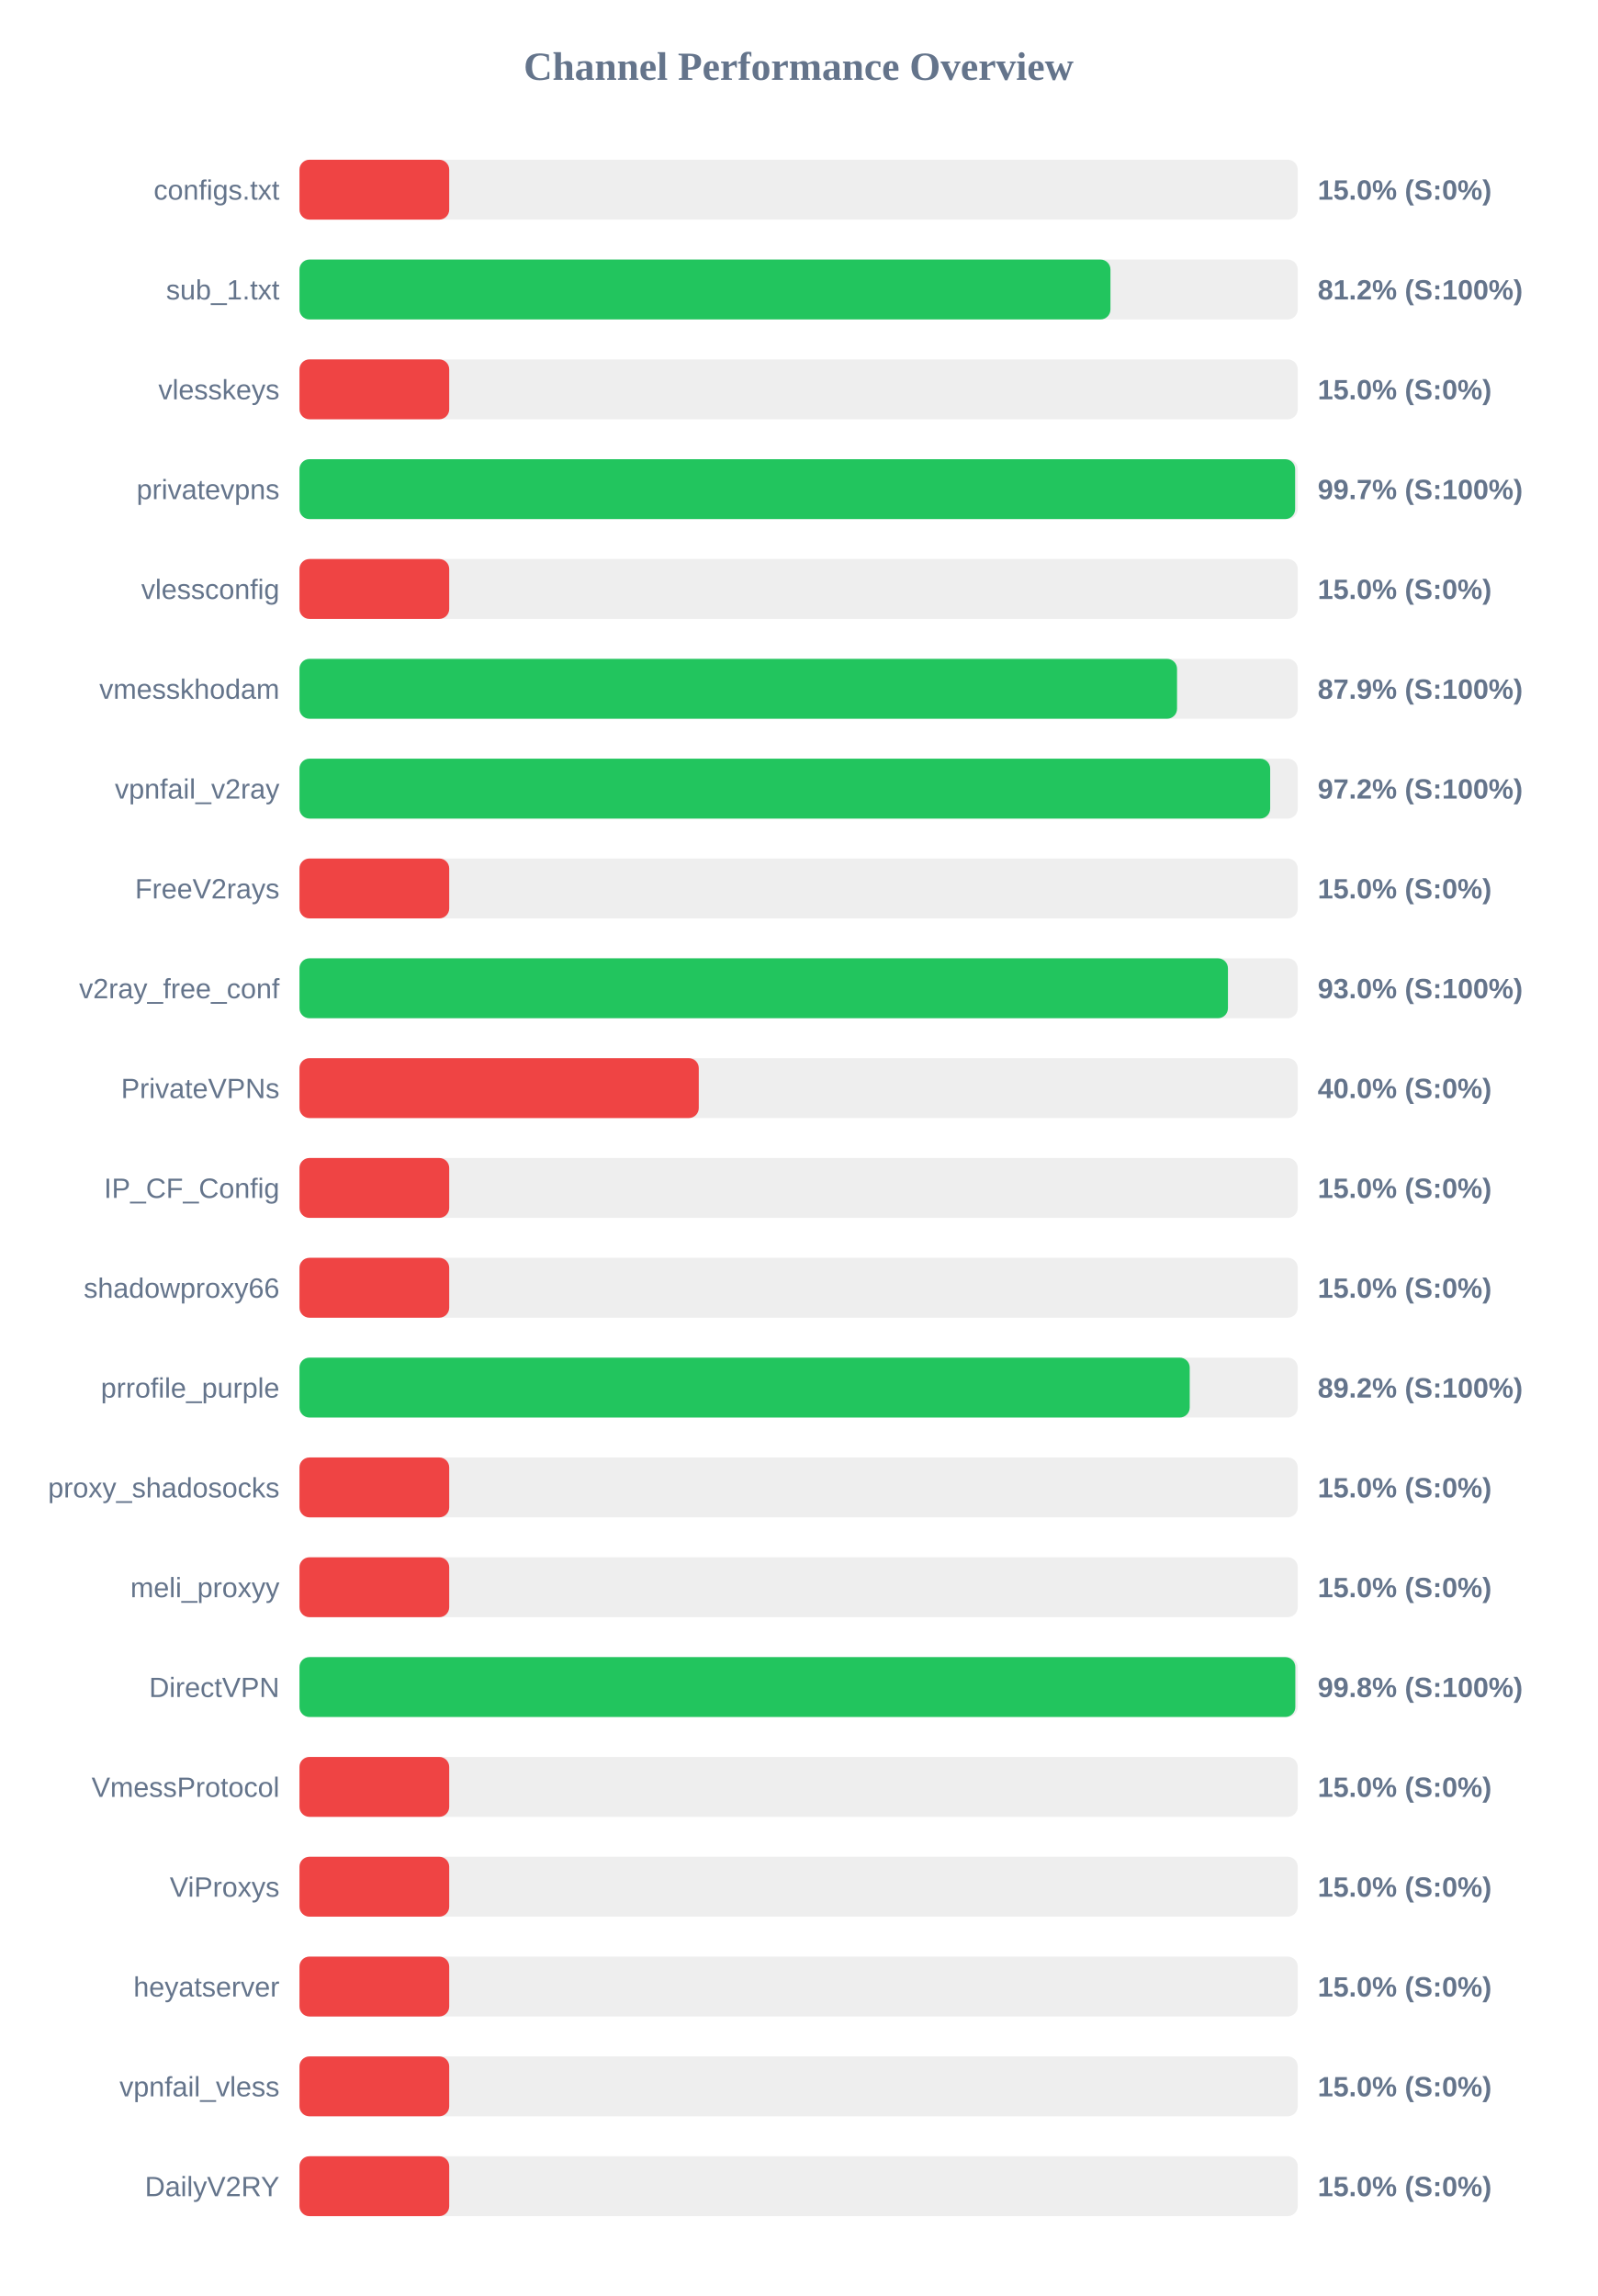
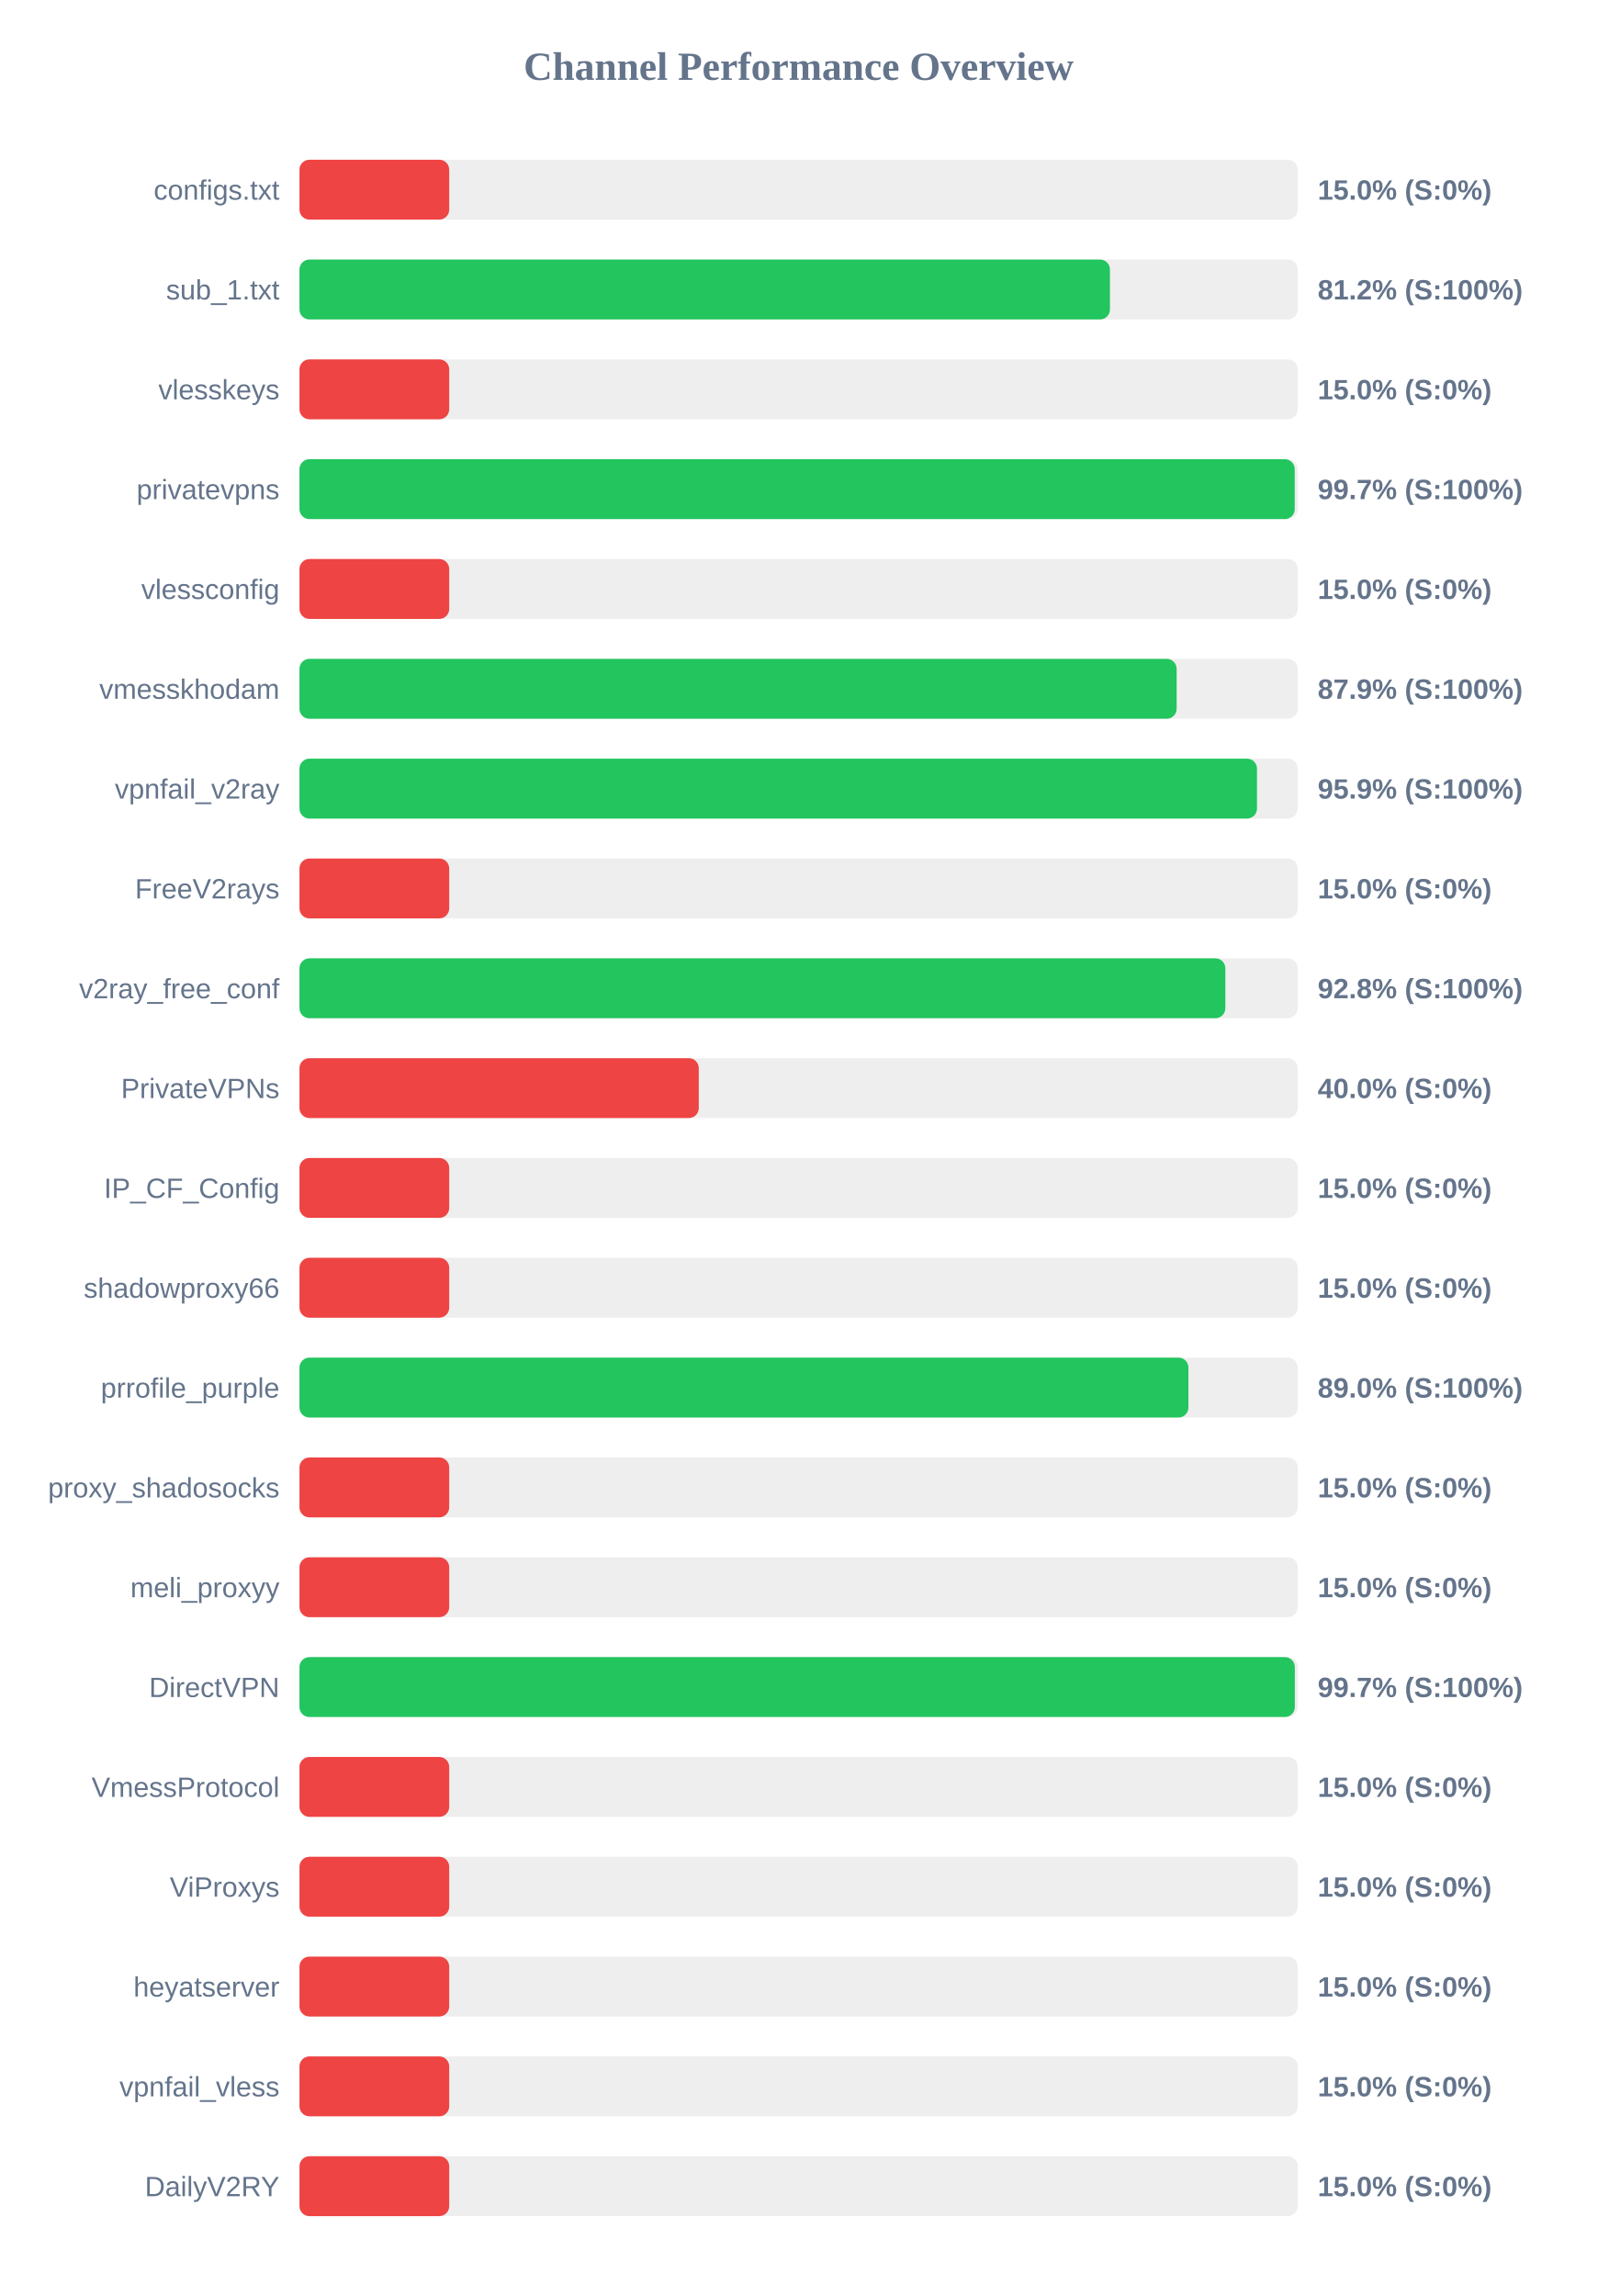
<svg xmlns="http://www.w3.org/2000/svg" width="800" height="1150" version="1.1">
  <style>
        .row { font: 14px Arial; fill: #64748b; }
        .score { font: bold 14px Arial; fill: #64748b; }
    </style>
  <text x="400" y="40" text-anchor="middle" font-size="20px" font-weight="bold" fill="#64748b">Channel Performance Overview</text>
  <rect x="150" y="80" width="500" height="30" fill="#eee" rx="5" />
  <rect x="150" y="80" width="75.0" height="30" fill="#ef4444" rx="5" />
  <text x="140" y="100" text-anchor="end" class="row">configs.txt</text>
  <text x="660" y="100" text-anchor="start" class="score">15.0% (S:0%)</text>
  <rect x="150" y="130" width="500" height="30" fill="#eee" rx="5" />
-   <rect x="150" y="130" width="406.2" height="30" fill="#22c55e" rx="5" />
+   <rect x="150" y="130" width="405.95" height="30" fill="#22c55e" rx="5" />
  <text x="140" y="150" text-anchor="end" class="row">sub_1.txt</text>
  <text x="660" y="150" text-anchor="start" class="score">81.2% (S:100%)</text>
  <rect x="150" y="180" width="500" height="30" fill="#eee" rx="5" />
  <rect x="150" y="180" width="75.0" height="30" fill="#ef4444" rx="5" />
  <text x="140" y="200" text-anchor="end" class="row">vlesskeys</text>
  <text x="660" y="200" text-anchor="start" class="score">15.0% (S:0%)</text>
  <rect x="150" y="230" width="500" height="30" fill="#eee" rx="5" />
-   <rect x="150" y="230" width="498.7" height="30" fill="#22c55e" rx="5" />
+   <rect x="150" y="230" width="498.5" height="30" fill="#22c55e" rx="5" />
  <text x="140" y="250" text-anchor="end" class="row">privatevpns</text>
  <text x="660" y="250" text-anchor="start" class="score">99.7% (S:100%)</text>
  <rect x="150" y="280" width="500" height="30" fill="#eee" rx="5" />
  <rect x="150" y="280" width="75.0" height="30" fill="#ef4444" rx="5" />
  <text x="140" y="300" text-anchor="end" class="row">vlessconfig</text>
  <text x="660" y="300" text-anchor="start" class="score">15.0% (S:0%)</text>
  <rect x="150" y="330" width="500" height="30" fill="#eee" rx="5" />
-   <rect x="150" y="330" width="439.55" height="30" fill="#22c55e" rx="5" />
+   <rect x="150" y="330" width="439.35" height="30" fill="#22c55e" rx="5" />
  <text x="140" y="350" text-anchor="end" class="row">vmesskhodam</text>
  <text x="660" y="350" text-anchor="start" class="score">87.9% (S:100%)</text>
  <rect x="150" y="380" width="500" height="30" fill="#eee" rx="5" />
-   <rect x="150" y="380" width="486.2" height="30" fill="#22c55e" rx="5" />
+   <rect x="150" y="380" width="479.6" height="30" fill="#22c55e" rx="5" />
  <text x="140" y="400" text-anchor="end" class="row">vpnfail_v2ray</text>
-   <text x="660" y="400" text-anchor="start" class="score">97.2% (S:100%)</text>
+   <text x="660" y="400" text-anchor="start" class="score">95.9% (S:100%)</text>
  <rect x="150" y="430" width="500" height="30" fill="#eee" rx="5" />
  <rect x="150" y="430" width="75.0" height="30" fill="#ef4444" rx="5" />
  <text x="140" y="450" text-anchor="end" class="row">FreeV2rays</text>
  <text x="660" y="450" text-anchor="start" class="score">15.0% (S:0%)</text>
  <rect x="150" y="480" width="500" height="30" fill="#eee" rx="5" />
-   <rect x="150" y="480" width="465.05" height="30" fill="#22c55e" rx="5" />
+   <rect x="150" y="480" width="463.75" height="30" fill="#22c55e" rx="5" />
  <text x="140" y="500" text-anchor="end" class="row">v2ray_free_conf</text>
-   <text x="660" y="500" text-anchor="start" class="score">93.0% (S:100%)</text>
+   <text x="660" y="500" text-anchor="start" class="score">92.8% (S:100%)</text>
  <rect x="150" y="530" width="500" height="30" fill="#eee" rx="5" />
  <rect x="150" y="530" width="200.0" height="30" fill="#ef4444" rx="5" />
  <text x="140" y="550" text-anchor="end" class="row">PrivateVPNs</text>
  <text x="660" y="550" text-anchor="start" class="score">40.0% (S:0%)</text>
  <rect x="150" y="580" width="500" height="30" fill="#eee" rx="5" />
  <rect x="150" y="580" width="75.0" height="30" fill="#ef4444" rx="5" />
  <text x="140" y="600" text-anchor="end" class="row">IP_CF_Config</text>
  <text x="660" y="600" text-anchor="start" class="score">15.0% (S:0%)</text>
  <rect x="150" y="630" width="500" height="30" fill="#eee" rx="5" />
  <rect x="150" y="630" width="75.0" height="30" fill="#ef4444" rx="5" />
  <text x="140" y="650" text-anchor="end" class="row">shadowproxy66</text>
  <text x="660" y="650" text-anchor="start" class="score">15.0% (S:0%)</text>
  <rect x="150" y="680" width="500" height="30" fill="#eee" rx="5" />
-   <rect x="150" y="680" width="445.9" height="30" fill="#22c55e" rx="5" />
+   <rect x="150" y="680" width="445.25" height="30" fill="#22c55e" rx="5" />
  <text x="140" y="700" text-anchor="end" class="row">prrofile_purple</text>
-   <text x="660" y="700" text-anchor="start" class="score">89.2% (S:100%)</text>
+   <text x="660" y="700" text-anchor="start" class="score">89.0% (S:100%)</text>
  <rect x="150" y="730" width="500" height="30" fill="#eee" rx="5" />
  <rect x="150" y="730" width="75.0" height="30" fill="#ef4444" rx="5" />
  <text x="140" y="750" text-anchor="end" class="row">proxy_shadosocks</text>
  <text x="660" y="750" text-anchor="start" class="score">15.0% (S:0%)</text>
  <rect x="150" y="780" width="500" height="30" fill="#eee" rx="5" />
  <rect x="150" y="780" width="75.0" height="30" fill="#ef4444" rx="5" />
  <text x="140" y="800" text-anchor="end" class="row">meli_proxyy</text>
  <text x="660" y="800" text-anchor="start" class="score">15.0% (S:0%)</text>
  <rect x="150" y="830" width="500" height="30" fill="#eee" rx="5" />
-   <rect x="150" y="830" width="498.8" height="30" fill="#22c55e" rx="5" />
+   <rect x="150" y="830" width="498.55" height="30" fill="#22c55e" rx="5" />
  <text x="140" y="850" text-anchor="end" class="row">DirectVPN</text>
-   <text x="660" y="850" text-anchor="start" class="score">99.8% (S:100%)</text>
+   <text x="660" y="850" text-anchor="start" class="score">99.7% (S:100%)</text>
  <rect x="150" y="880" width="500" height="30" fill="#eee" rx="5" />
  <rect x="150" y="880" width="75.0" height="30" fill="#ef4444" rx="5" />
  <text x="140" y="900" text-anchor="end" class="row">VmessProtocol</text>
  <text x="660" y="900" text-anchor="start" class="score">15.0% (S:0%)</text>
  <rect x="150" y="930" width="500" height="30" fill="#eee" rx="5" />
  <rect x="150" y="930" width="75.0" height="30" fill="#ef4444" rx="5" />
  <text x="140" y="950" text-anchor="end" class="row">ViProxys</text>
  <text x="660" y="950" text-anchor="start" class="score">15.0% (S:0%)</text>
  <rect x="150" y="980" width="500" height="30" fill="#eee" rx="5" />
  <rect x="150" y="980" width="75.0" height="30" fill="#ef4444" rx="5" />
  <text x="140" y="1000" text-anchor="end" class="row">heyatserver</text>
  <text x="660" y="1000" text-anchor="start" class="score">15.0% (S:0%)</text>
  <rect x="150" y="1030" width="500" height="30" fill="#eee" rx="5" />
  <rect x="150" y="1030" width="75.0" height="30" fill="#ef4444" rx="5" />
  <text x="140" y="1050" text-anchor="end" class="row">vpnfail_vless</text>
  <text x="660" y="1050" text-anchor="start" class="score">15.0% (S:0%)</text>
  <rect x="150" y="1080" width="500" height="30" fill="#eee" rx="5" />
  <rect x="150" y="1080" width="75.0" height="30" fill="#ef4444" rx="5" />
  <text x="140" y="1100" text-anchor="end" class="row">DailyV2RY</text>
  <text x="660" y="1100" text-anchor="start" class="score">15.0% (S:0%)</text>
</svg>
